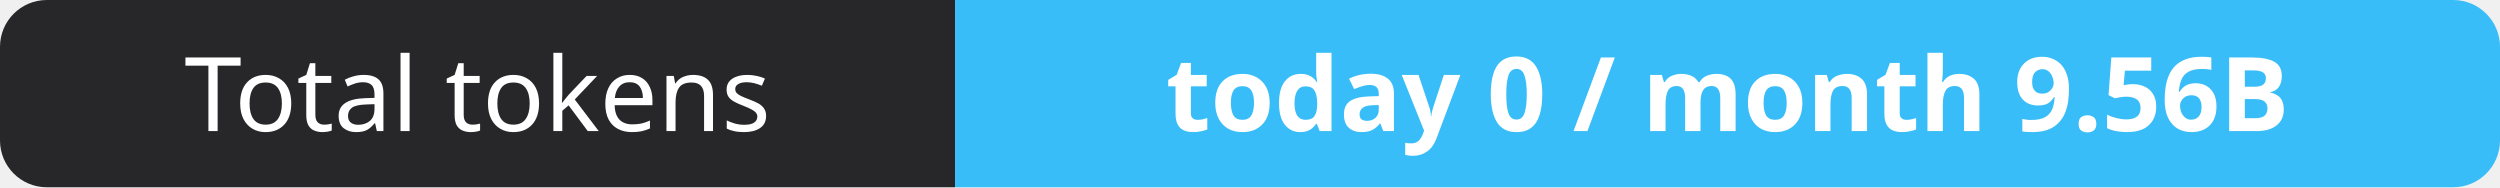
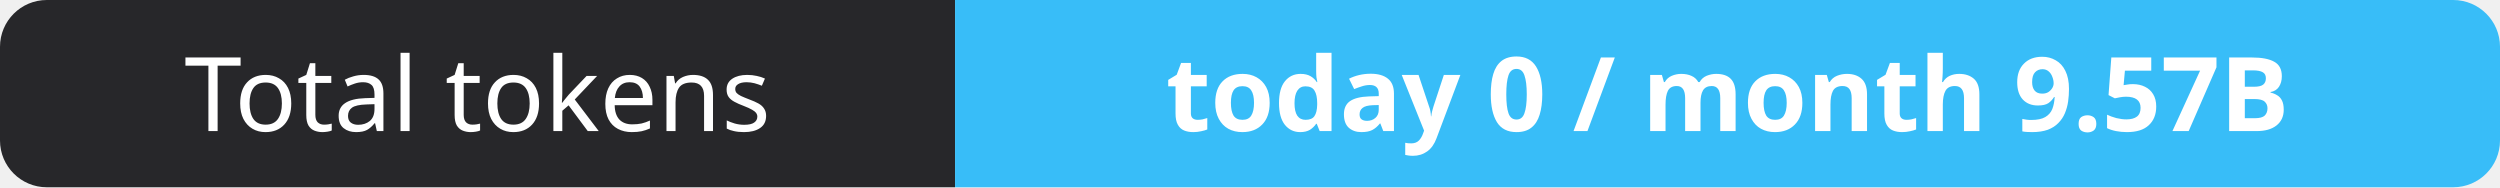
- <svg xmlns="http://www.w3.org/2000/svg" width="267" height="20" role="img" aria-label="Total tokens: today 0 / month 9.56B">
+ <svg xmlns="http://www.w3.org/2000/svg" width="267" height="20" role="img" aria-label="Total tokens: today 0 / month 9.57B">
  <clipPath id="r">
    <rect width="267" height="20" rx="5" fill="#fff" />
  </clipPath>
  <g clip-path="url(#r)">
    <rect width="102" height="20" fill="#27272a" />
    <rect x="102" width="165" height="20" fill="#38bdf8" />
  </g>
  <g fill="#fff" text-anchor="middle" font-family="Verdana,Geneva,sans-serif" font-size="11">
    <text x="51.0" y="14">Total tokens</text>
-     <text x="184.5" y="14" font-weight="700">today 0 / month 9.56B</text>
+     <text x="184.5" y="14" font-weight="700">today 0 / month 9.57B</text>
  </g>
</svg>
